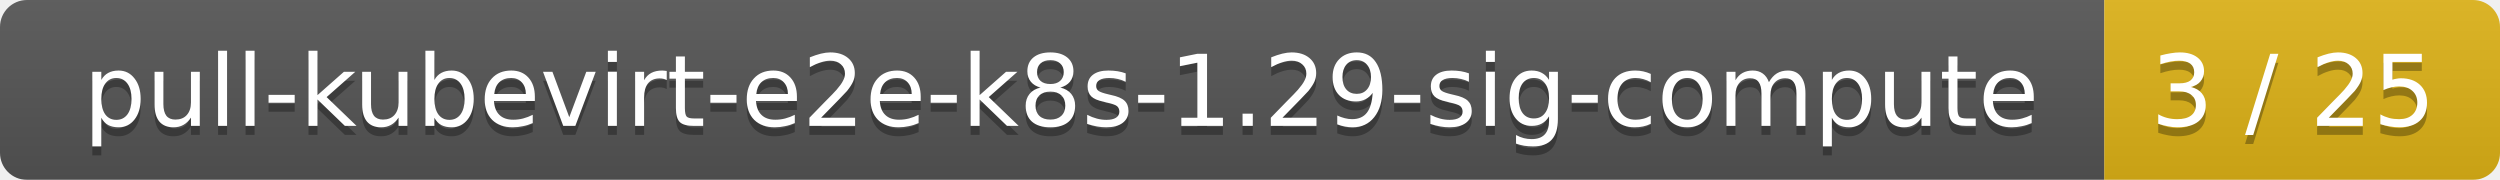
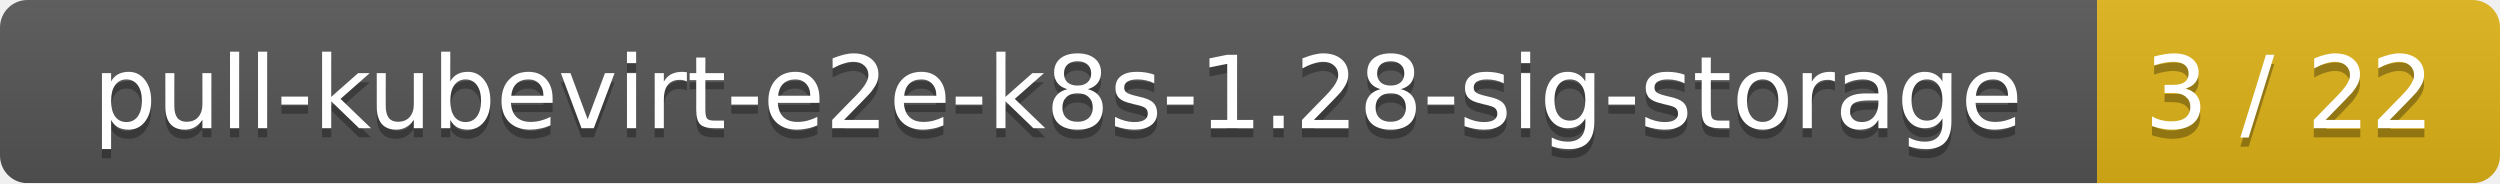
- <svg xmlns="http://www.w3.org/2000/svg" width="278" height="20">
+ <svg xmlns="http://www.w3.org/2000/svg" width="273" height="20">
  <linearGradient id="smooth" x2="0" y2="100%">
    <stop offset="0" stop-color="#bbb" stop-opacity=".1" />
    <stop offset="1" stop-opacity=".1" />
  </linearGradient>
  <mask id="round">
-     <rect width="278" height="20" rx="3" fill="#fff" />
+     <rect width="273" height="20" rx="3" fill="#fff" />
  </mask>
  <g mask="url(#round)">
-     <rect width="234" height="20" fill="#555" />
-     <rect x="234" width="44" height="20" fill="#dfb317" />
-     <rect width="278" height="20" fill="url(#smooth)" />
+     <rect width="229" height="20" fill="#555" />
+     <rect x="229" width="44" height="20" fill="#dfb317" />
+     <rect width="273" height="20" fill="url(#smooth)" />
  </g>
  <g fill="#fff" text-anchor="middle" font-family="DejaVu Sans,Verdana,Geneva,sans-serif" font-size="11">
-     <text x="118" y="15" fill="#010101" fill-opacity=".3">pull-kubevirt-e2e-k8s-1.29-sig-compute</text>
-     <text x="118" y="14">pull-kubevirt-e2e-k8s-1.29-sig-compute</text>
-     <text x="255" y="15" fill="#010101" fill-opacity=".3">3 / 25</text>
-     <text x="255" y="14">3 / 25</text>
+     <text x="115.5" y="15" fill="#010101" fill-opacity=".3">pull-kubevirt-e2e-k8s-1.28-sig-storage</text>
+     <text x="115.5" y="14">pull-kubevirt-e2e-k8s-1.28-sig-storage</text>
+     <text x="250" y="15" fill="#010101" fill-opacity=".3">3 / 22</text>
+     <text x="250" y="14">3 / 22</text>
  </g>
</svg>
